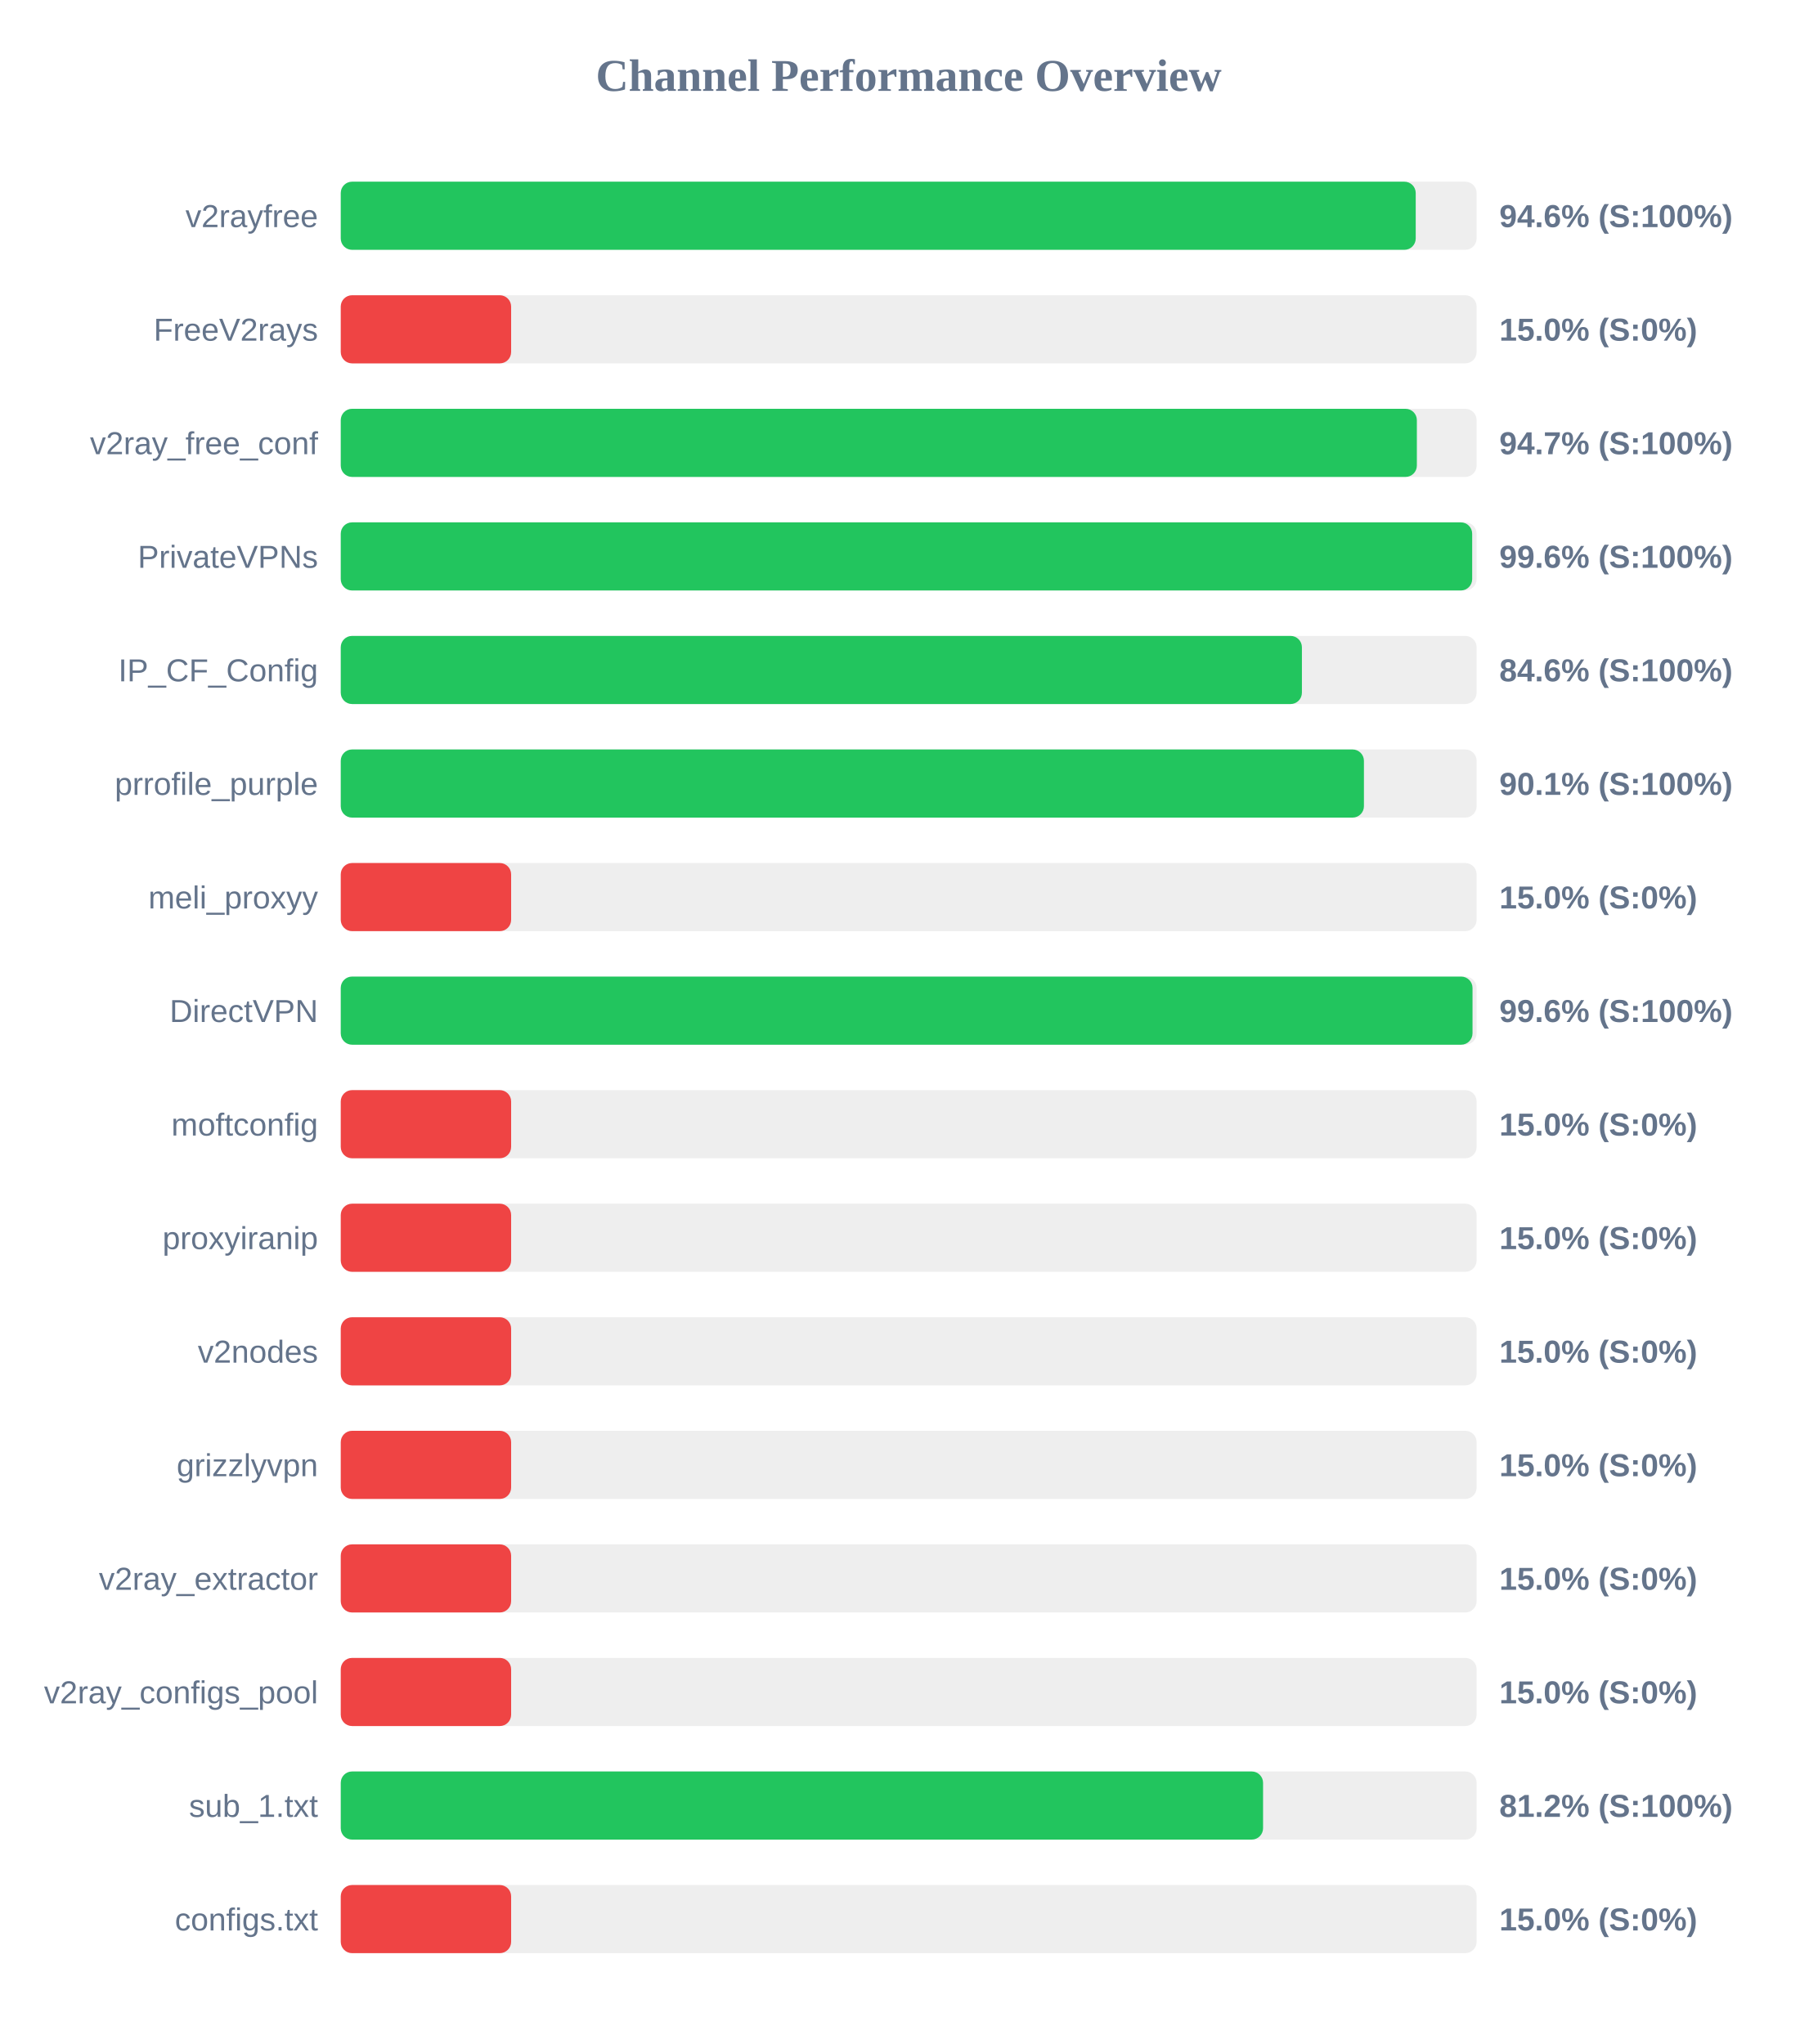
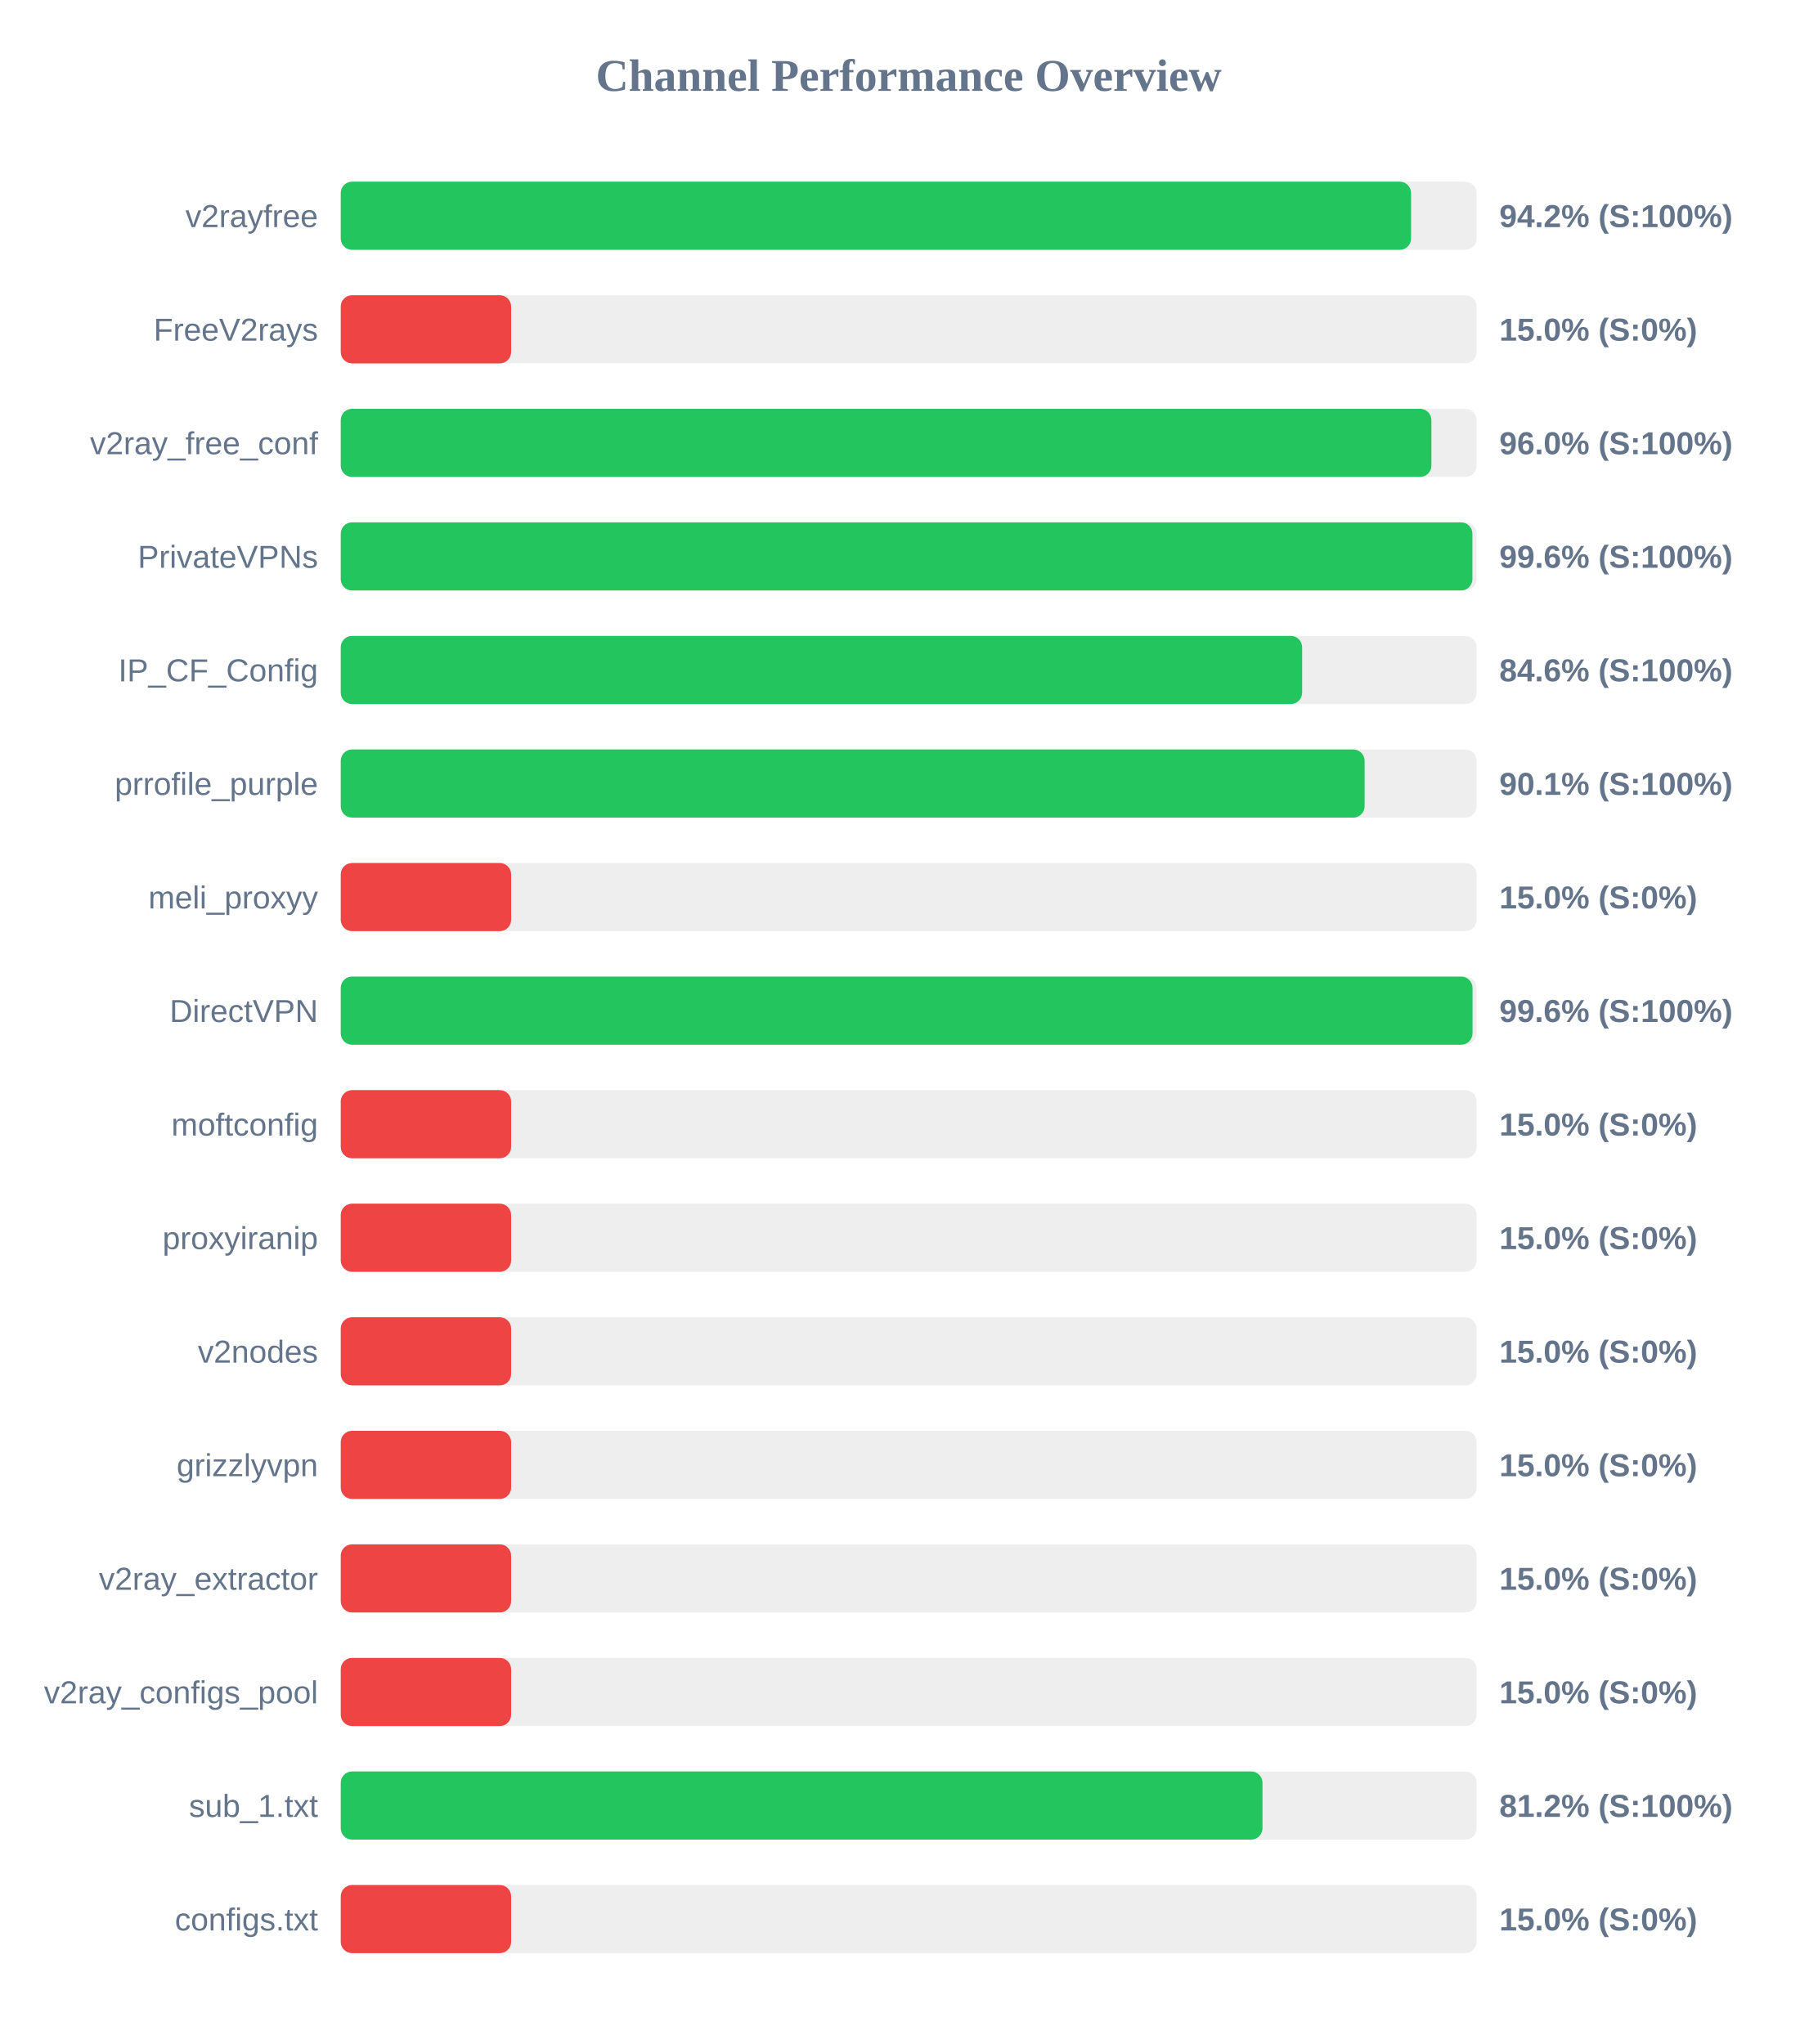
<svg xmlns="http://www.w3.org/2000/svg" width="800" height="900" version="1.1">
  <style>
        .row { font: 14px Arial; fill: #64748b; }
        .score { font: bold 14px Arial; fill: #64748b; }
    </style>
  <text x="400" y="40" text-anchor="middle" font-size="20px" font-weight="bold" fill="#64748b">Channel Performance Overview</text>
  <rect x="150" y="80" width="500" height="30" fill="#eee" rx="5" />
-   <rect x="150" y="80" width="473.2" height="30" fill="#22c55e" rx="5" />
+   <rect x="150" y="80" width="471.15" height="30" fill="#22c55e" rx="5" />
  <text x="140" y="100" text-anchor="end" class="row">v2rayfree</text>
-   <text x="660" y="100" text-anchor="start" class="score">94.6% (S:100%)</text>
+   <text x="660" y="100" text-anchor="start" class="score">94.2% (S:100%)</text>
  <rect x="150" y="130" width="500" height="30" fill="#eee" rx="5" />
  <rect x="150" y="130" width="75.0" height="30" fill="#ef4444" rx="5" />
  <text x="140" y="150" text-anchor="end" class="row">FreeV2rays</text>
  <text x="660" y="150" text-anchor="start" class="score">15.0% (S:0%)</text>
  <rect x="150" y="180" width="500" height="30" fill="#eee" rx="5" />
-   <rect x="150" y="180" width="473.7" height="30" fill="#22c55e" rx="5" />
+   <rect x="150" y="180" width="480.1" height="30" fill="#22c55e" rx="5" />
  <text x="140" y="200" text-anchor="end" class="row">v2ray_free_conf</text>
-   <text x="660" y="200" text-anchor="start" class="score">94.7% (S:100%)</text>
+   <text x="660" y="200" text-anchor="start" class="score">96.0% (S:100%)</text>
  <rect x="150" y="230" width="500" height="30" fill="#eee" rx="5" />
-   <rect x="150" y="230" width="498.05" height="30" fill="#22c55e" rx="5" />
+   <rect x="150" y="230" width="498.15" height="30" fill="#22c55e" rx="5" />
  <text x="140" y="250" text-anchor="end" class="row">PrivateVPNs</text>
  <text x="660" y="250" text-anchor="start" class="score">99.6% (S:100%)</text>
  <rect x="150" y="280" width="500" height="30" fill="#eee" rx="5" />
-   <rect x="150" y="280" width="423.1" height="30" fill="#22c55e" rx="5" />
+   <rect x="150" y="280" width="423.2" height="30" fill="#22c55e" rx="5" />
  <text x="140" y="300" text-anchor="end" class="row">IP_CF_Config</text>
  <text x="660" y="300" text-anchor="start" class="score">84.6% (S:100%)</text>
  <rect x="150" y="330" width="500" height="30" fill="#eee" rx="5" />
-   <rect x="150" y="330" width="450.4" height="30" fill="#22c55e" rx="5" />
+   <rect x="150" y="330" width="450.7" height="30" fill="#22c55e" rx="5" />
  <text x="140" y="350" text-anchor="end" class="row">prrofile_purple</text>
  <text x="660" y="350" text-anchor="start" class="score">90.1% (S:100%)</text>
  <rect x="150" y="380" width="500" height="30" fill="#eee" rx="5" />
  <rect x="150" y="380" width="75.0" height="30" fill="#ef4444" rx="5" />
  <text x="140" y="400" text-anchor="end" class="row">meli_proxyy</text>
  <text x="660" y="400" text-anchor="start" class="score">15.0% (S:0%)</text>
  <rect x="150" y="430" width="500" height="30" fill="#eee" rx="5" />
  <rect x="150" y="430" width="498.2" height="30" fill="#22c55e" rx="5" />
  <text x="140" y="450" text-anchor="end" class="row">DirectVPN</text>
  <text x="660" y="450" text-anchor="start" class="score">99.6% (S:100%)</text>
  <rect x="150" y="480" width="500" height="30" fill="#eee" rx="5" />
  <rect x="150" y="480" width="75.0" height="30" fill="#ef4444" rx="5" />
  <text x="140" y="500" text-anchor="end" class="row">moftconfig</text>
  <text x="660" y="500" text-anchor="start" class="score">15.0% (S:0%)</text>
  <rect x="150" y="530" width="500" height="30" fill="#eee" rx="5" />
  <rect x="150" y="530" width="75.0" height="30" fill="#ef4444" rx="5" />
  <text x="140" y="550" text-anchor="end" class="row">proxyiranip</text>
  <text x="660" y="550" text-anchor="start" class="score">15.0% (S:0%)</text>
  <rect x="150" y="580" width="500" height="30" fill="#eee" rx="5" />
  <rect x="150" y="580" width="75.0" height="30" fill="#ef4444" rx="5" />
  <text x="140" y="600" text-anchor="end" class="row">v2nodes</text>
  <text x="660" y="600" text-anchor="start" class="score">15.0% (S:0%)</text>
  <rect x="150" y="630" width="500" height="30" fill="#eee" rx="5" />
  <rect x="150" y="630" width="75.0" height="30" fill="#ef4444" rx="5" />
  <text x="140" y="650" text-anchor="end" class="row">grizzlyvpn</text>
  <text x="660" y="650" text-anchor="start" class="score">15.0% (S:0%)</text>
  <rect x="150" y="680" width="500" height="30" fill="#eee" rx="5" />
  <rect x="150" y="680" width="75.0" height="30" fill="#ef4444" rx="5" />
  <text x="140" y="700" text-anchor="end" class="row">v2ray_extractor</text>
  <text x="660" y="700" text-anchor="start" class="score">15.0% (S:0%)</text>
  <rect x="150" y="730" width="500" height="30" fill="#eee" rx="5" />
  <rect x="150" y="730" width="75.0" height="30" fill="#ef4444" rx="5" />
  <text x="140" y="750" text-anchor="end" class="row">v2ray_configs_pool</text>
  <text x="660" y="750" text-anchor="start" class="score">15.0% (S:0%)</text>
  <rect x="150" y="780" width="500" height="30" fill="#eee" rx="5" />
-   <rect x="150" y="780" width="406.0" height="30" fill="#22c55e" rx="5" />
+   <rect x="150" y="780" width="405.75" height="30" fill="#22c55e" rx="5" />
  <text x="140" y="800" text-anchor="end" class="row">sub_1.txt</text>
  <text x="660" y="800" text-anchor="start" class="score">81.2% (S:100%)</text>
  <rect x="150" y="830" width="500" height="30" fill="#eee" rx="5" />
  <rect x="150" y="830" width="75.0" height="30" fill="#ef4444" rx="5" />
  <text x="140" y="850" text-anchor="end" class="row">configs.txt</text>
  <text x="660" y="850" text-anchor="start" class="score">15.0% (S:0%)</text>
</svg>
